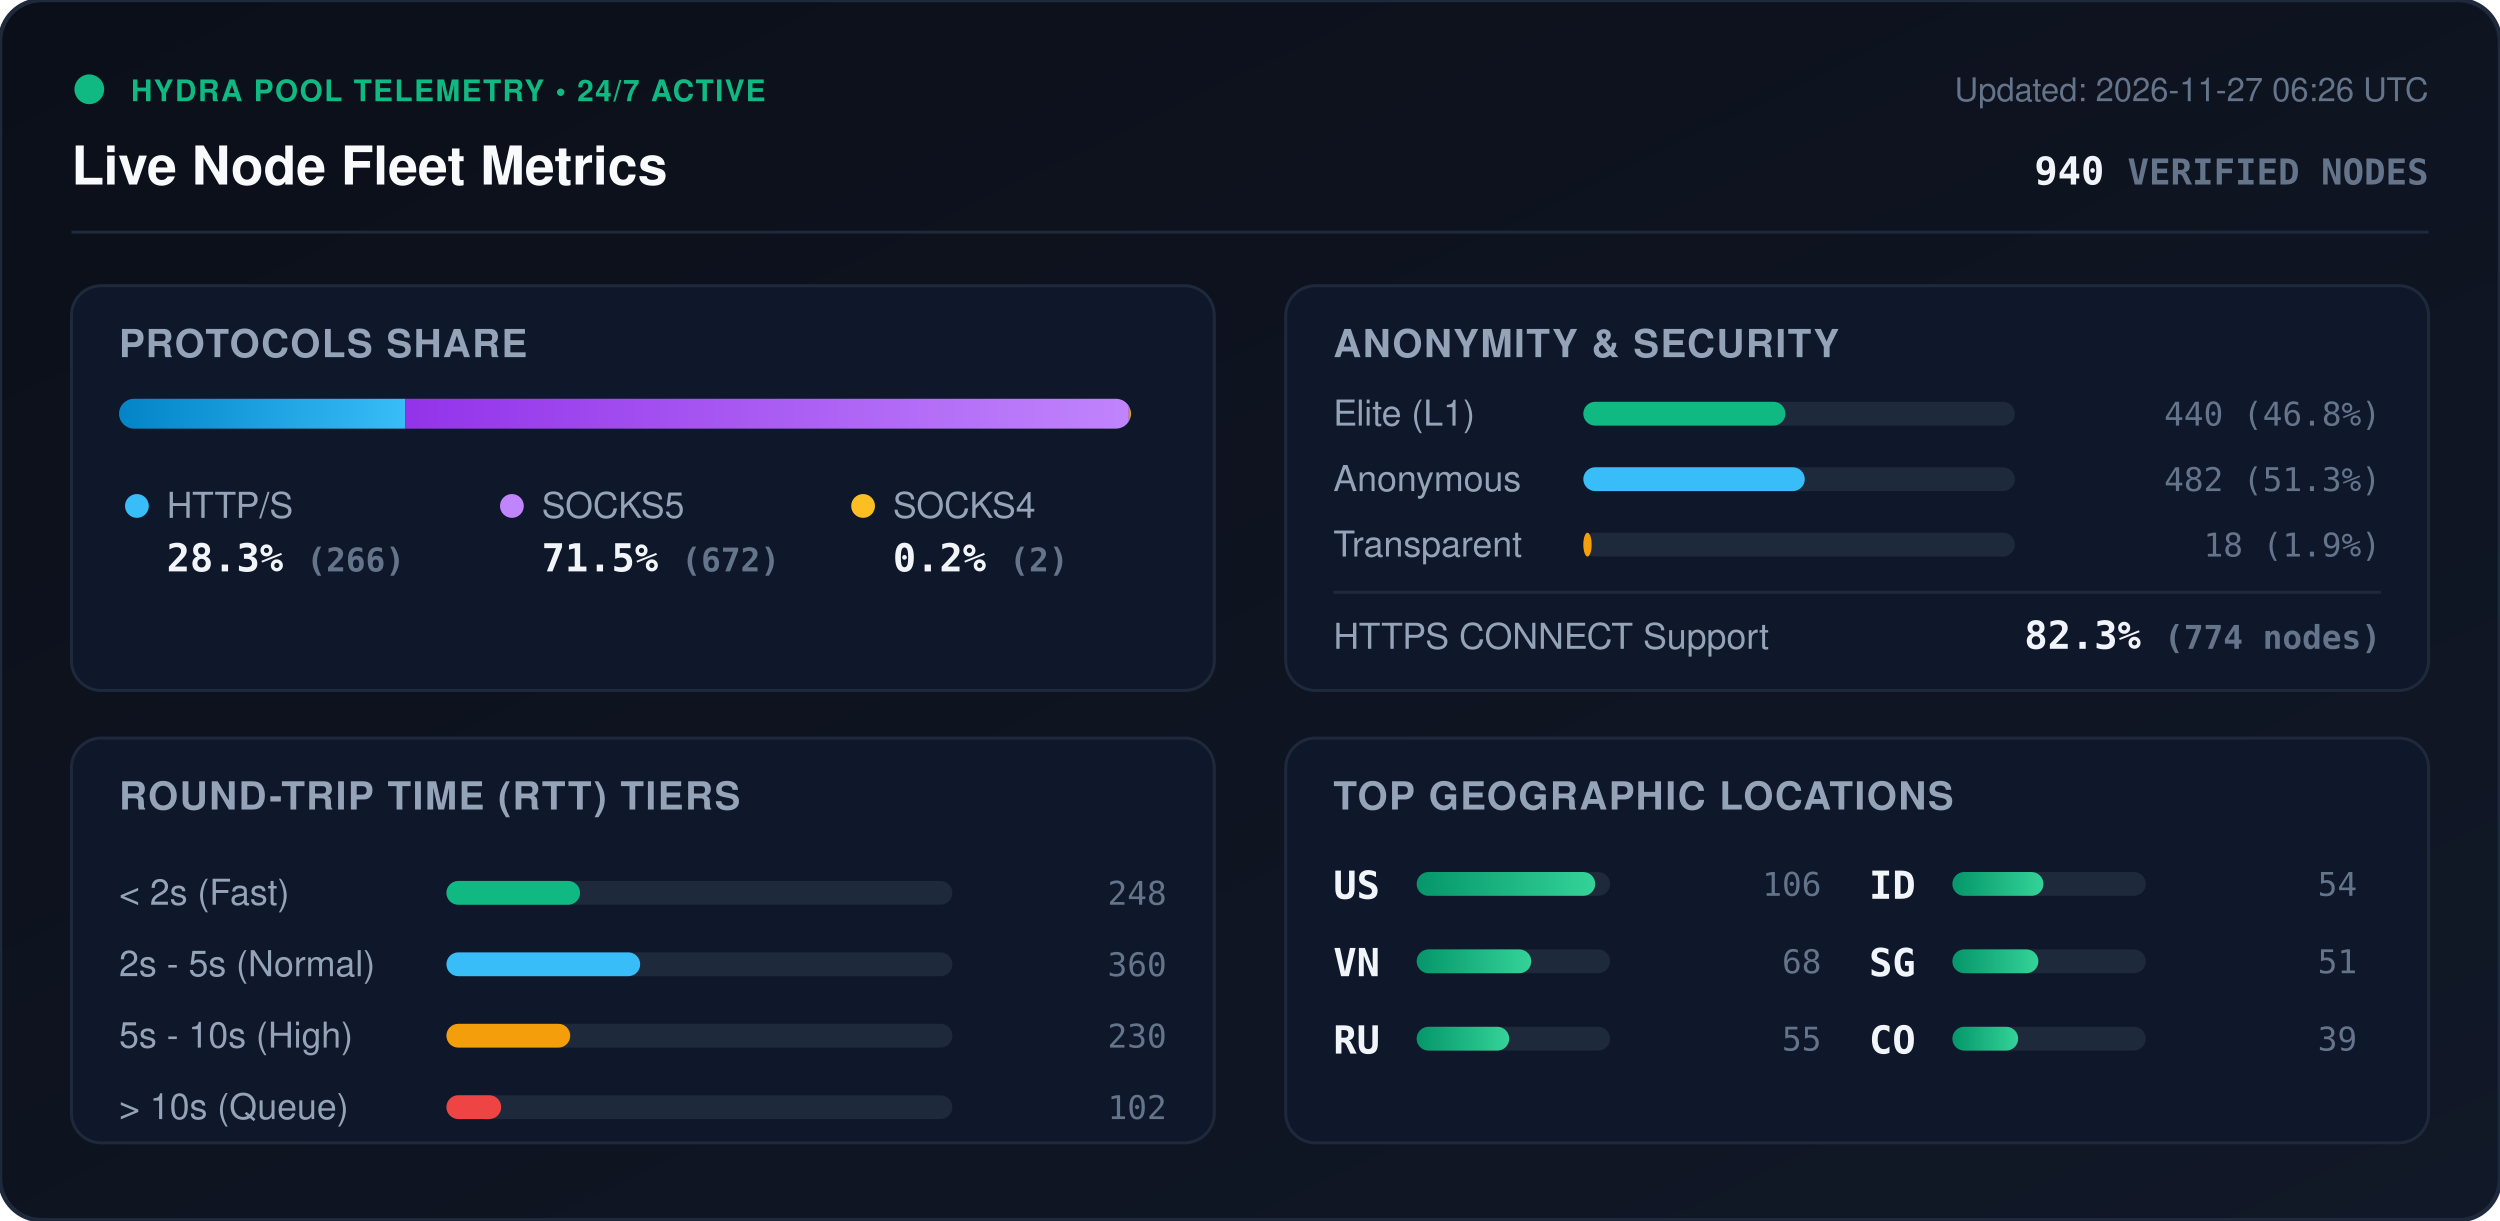
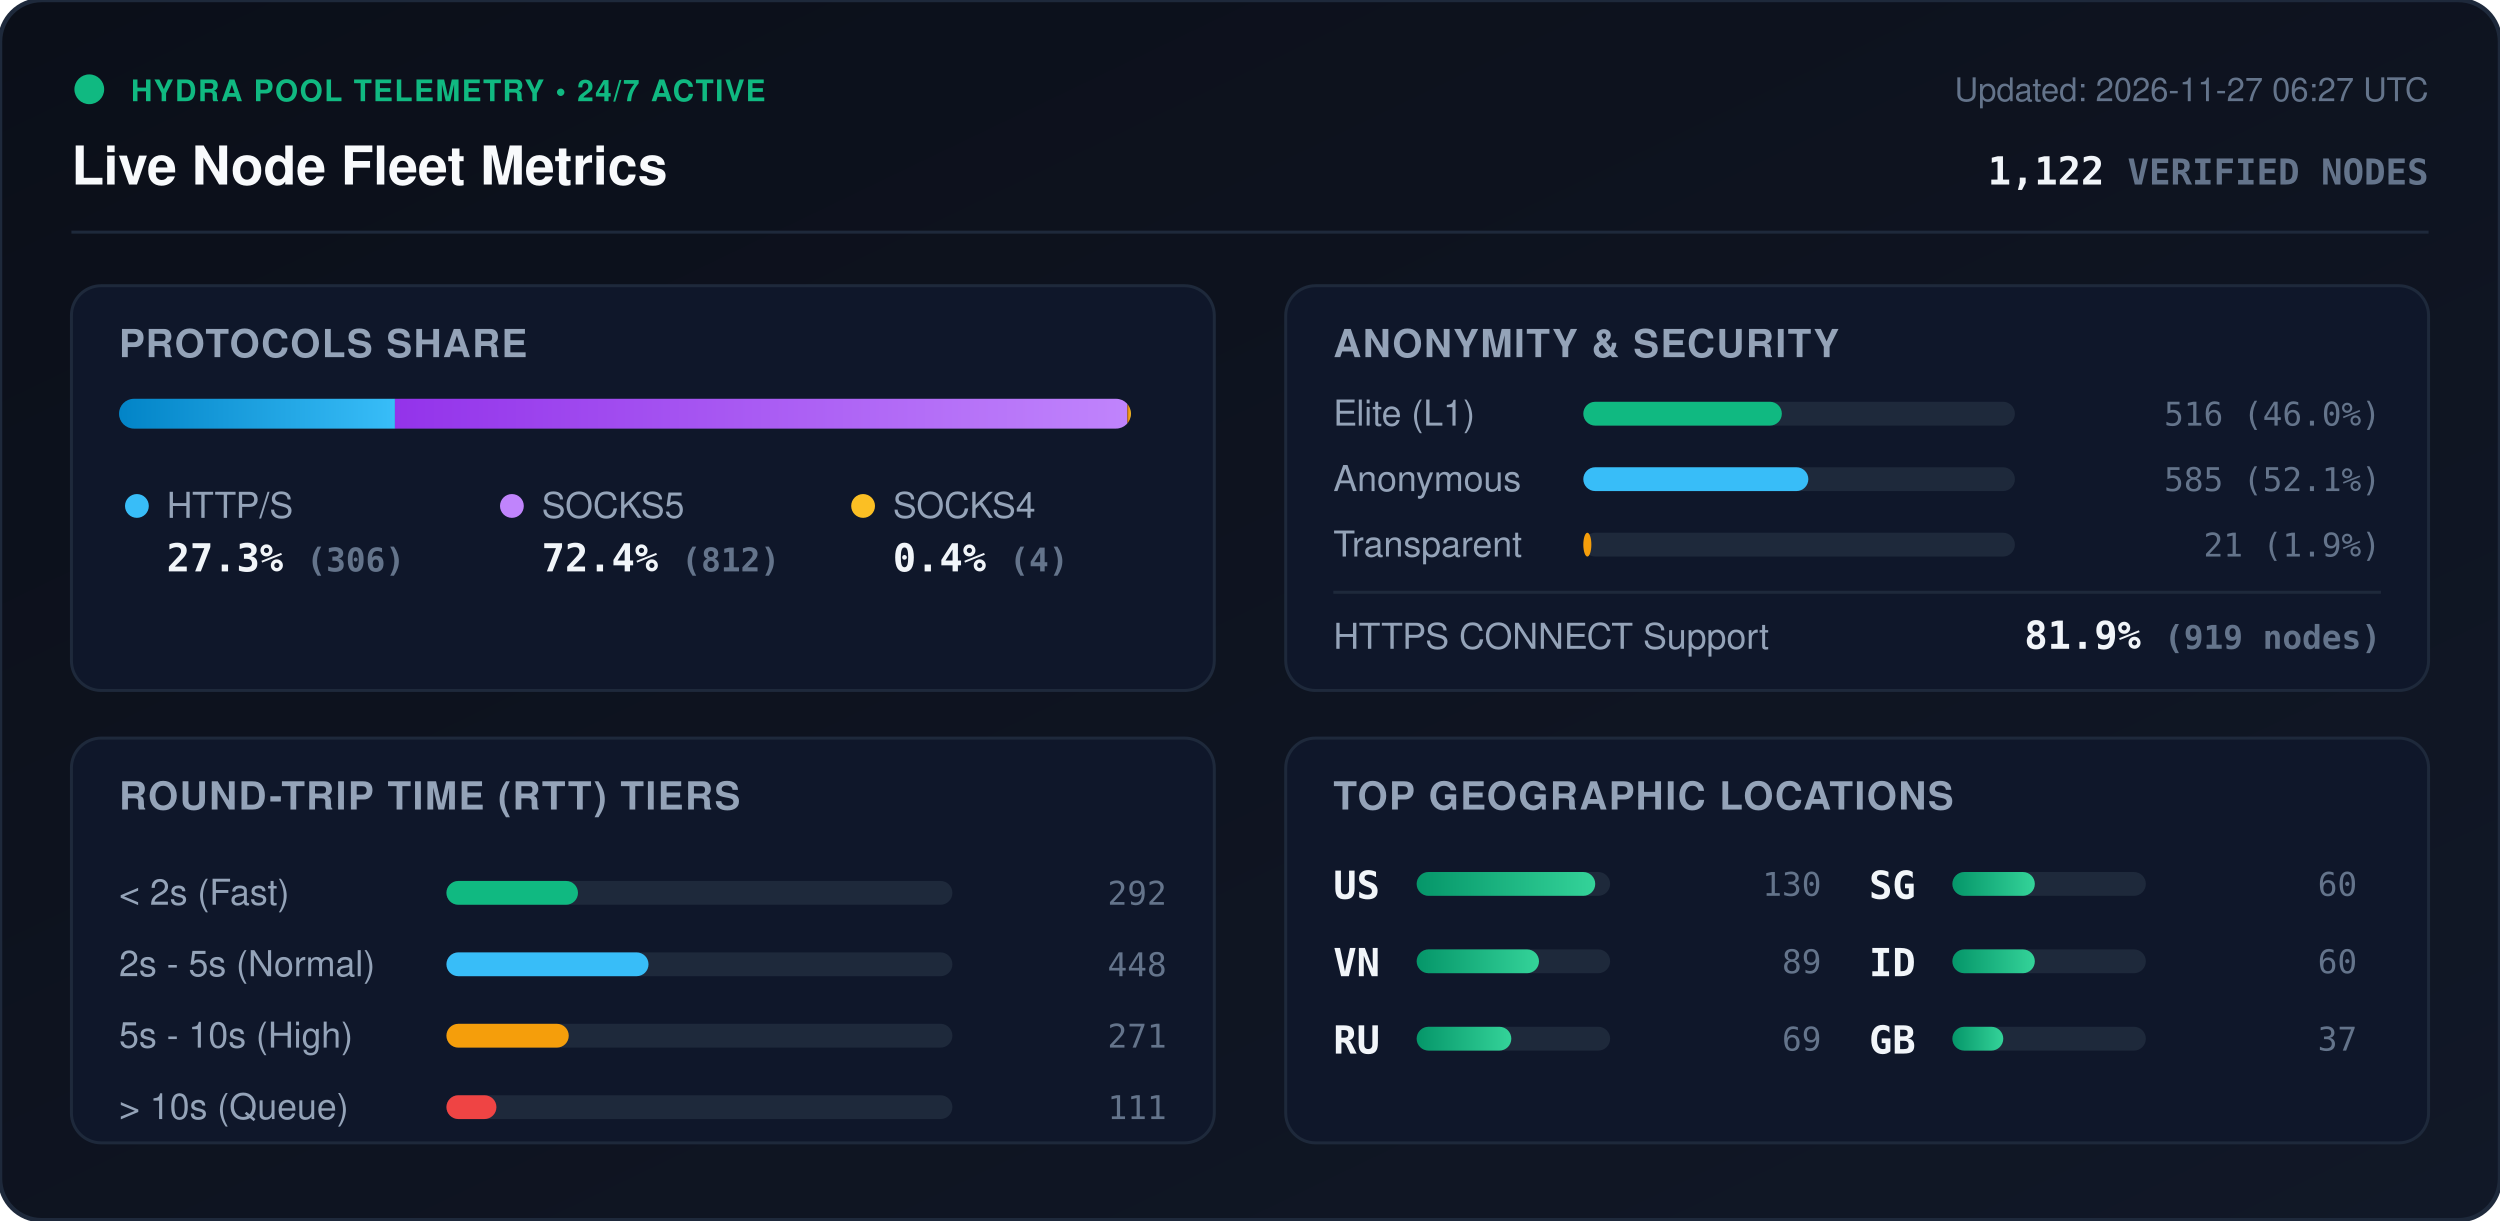
<svg xmlns="http://www.w3.org/2000/svg" viewBox="0 0 840 410" width="840" height="410" style="max-width: 100%; height: auto;">
  <defs>
    <linearGradient id="bg" x1="0%" y1="0%" x2="100%" y2="100%">
      <stop offset="0%" stop-color="#0b0f19" />
      <stop offset="100%" stop-color="#111827" />
    </linearGradient>
    <linearGradient id="bar-http" x1="0%" y1="0%" x2="100%" y2="0%">
      <stop offset="0%" stop-color="#0284c7" />
      <stop offset="100%" stop-color="#38bdf8" />
    </linearGradient>
    <linearGradient id="bar-socks5" x1="0%" y1="0%" x2="100%" y2="0%">
      <stop offset="0%" stop-color="#9333ea" />
      <stop offset="100%" stop-color="#c084fc" />
    </linearGradient>
    <linearGradient id="bar-socks4" x1="0%" y1="0%" x2="100%" y2="0%">
      <stop offset="0%" stop-color="#d97706" />
      <stop offset="100%" stop-color="#fbbf24" />
    </linearGradient>
    <linearGradient id="bar-green" x1="0%" y1="0%" x2="100%" y2="0%">
      <stop offset="0%" stop-color="#059669" />
      <stop offset="100%" stop-color="#34d399" />
    </linearGradient>
    <clipPath id="prog-track-clip">
      <rect width="340.0" height="10" rx="5" />
    </clipPath>
    <style>
      .title { font: 700 18px -apple-system, BlinkMacSystemFont, 'Segoe UI', Helvetica, Arial, sans-serif; fill: #f8fafc; }
      .sub { font: 500 11px -apple-system, BlinkMacSystemFont, 'Segoe UI', Helvetica, Arial, sans-serif; fill: #64748b; }
      .section-hdr { font: 600 13px -apple-system, BlinkMacSystemFont, 'Segoe UI', Helvetica, Arial, sans-serif; fill: #94a3b8; letter-spacing: 0.5px; }
      .metric-val { font: 700 13px -apple-system, BlinkMacSystemFont, 'Segoe UI', Helvetica, Arial, sans-serif; fill: #f1f5f9; }
      .metric-lbl { font: 500 12px -apple-system, BlinkMacSystemFont, 'Segoe UI', Helvetica, Arial, sans-serif; fill: #94a3b8; }
      .badge-txt { font: 700 10px -apple-system, BlinkMacSystemFont, 'Segoe UI', Helvetica, Arial, sans-serif; fill: #10b981; letter-spacing: 0.5px; }
      .mono { font-family: ui-monospace, SFMono-Regular, Menlo, Monaco, Consolas, monospace; }
      .pulse { animation: beacon 2s infinite ease-in-out; }
      @keyframes beacon { 0%, 100% { opacity: 1; } 50% { opacity: 0.35; } }
    </style>
  </defs>
  <rect width="840" height="410" rx="14" fill="url(#bg)" stroke="#1e293b" stroke-width="1.5" />
  <g transform="translate(24, 24)">
    <circle cx="6" cy="6" r="5" fill="#10b981" class="pulse" />
    <text x="20" y="10" class="badge-txt">HYDRA POOL TELEMETRY • 24/7 ACTIVE</text>
    <text x="0" y="38" class="title">Live Node Fleet Metrics</text>
-     <text x="792" y="10" text-anchor="end" class="sub">Updated: 2026-11-27 06:26 UTC</text>
-     <text x="792" y="38" text-anchor="end" class="metric-val mono" fill="#38bdf8">940 <tspan font-size="12" fill="#64748b">VERIFIED NODES</tspan>
+     <text x="792" y="10" text-anchor="end" class="sub">Updated: 2026-11-27 06:27 UTC</text>
+     <text x="792" y="38" text-anchor="end" class="metric-val mono" fill="#38bdf8">1,122 <tspan font-size="12" fill="#64748b">VERIFIED NODES</tspan>
    </text>
  </g>
  <line x1="24" y1="78" x2="816" y2="78" stroke="#1e293b" stroke-width="1" />
  <g transform="translate(24, 96)">
    <rect width="384" height="136" rx="10" fill="#0f172a" stroke="#1e293b" />
    <text x="16" y="24" class="section-hdr">PROTOCOLS SHARE</text>
    <g transform="translate(16, 38)">
      <rect width="340.0" height="10" rx="5" fill="#1e293b" />
      <g clip-path="url(#prog-track-clip)">
-         <rect x="0" width="96.2" height="10" fill="url(#bar-http)" />
-         <rect x="96.2" width="243.1" height="10" fill="url(#bar-socks5)" />
-         <rect x="339.3" width="0.7" height="10" fill="url(#bar-socks4)" />
+         <rect x="0" width="92.7" height="10" fill="url(#bar-http)" />
+         <rect x="92.7" width="246.1" height="10" fill="url(#bar-socks5)" />
+         <rect x="338.8" width="1.2" height="10" fill="url(#bar-socks4)" />
      </g>
    </g>
    <g transform="translate(16, 68)">
      <circle cx="6" cy="6" r="4" fill="#38bdf8" />
      <text x="16" y="10" class="metric-lbl">HTTP/S</text>
-       <text x="16" y="28" class="metric-val mono">28.3% <tspan font-size="11" fill="#64748b">(266)</tspan>
+       <text x="16" y="28" class="metric-val mono">27.3% <tspan font-size="11" fill="#64748b">(306)</tspan>
      </text>
      <circle cx="132" cy="6" r="4" fill="#c084fc" />
      <text x="142" y="10" class="metric-lbl">SOCKS5</text>
-       <text x="142" y="28" class="metric-val mono">71.5% <tspan font-size="11" fill="#64748b">(672)</tspan>
+       <text x="142" y="28" class="metric-val mono">72.4% <tspan font-size="11" fill="#64748b">(812)</tspan>
      </text>
      <circle cx="250" cy="6" r="4" fill="#fbbf24" />
      <text x="260" y="10" class="metric-lbl">SOCKS4</text>
-       <text x="260" y="28" class="metric-val mono">0.2% <tspan font-size="11" fill="#64748b">(2)</tspan>
+       <text x="260" y="28" class="metric-val mono">0.4% <tspan font-size="11" fill="#64748b">(4)</tspan>
      </text>
    </g>
  </g>
  <g transform="translate(432, 96)">
    <rect width="384" height="136" rx="10" fill="#0f172a" stroke="#1e293b" />
    <text x="16" y="24" class="section-hdr">ANONYMITY &amp; SECURITY</text>
    <text x="16" y="47" class="metric-lbl">Elite (L1)</text>
    <rect x="100" y="39" width="145.0" height="8" rx="4" fill="#1e293b" />
-     <rect x="100" y="39" width="67.9" height="8" rx="4" fill="#10b981" />
-     <text x="368" y="47" text-anchor="end" class="mono sub" fill="#e2e8f0">440 (46.8%)</text>
+     <rect x="100" y="39" width="66.7" height="8" rx="4" fill="#10b981" />
+     <text x="368" y="47" text-anchor="end" class="mono sub" fill="#e2e8f0">516 (46.0%)</text>
    <text x="16" y="69" class="metric-lbl">Anonymous</text>
    <rect x="100" y="61" width="145.0" height="8" rx="4" fill="#1e293b" />
-     <rect x="100" y="61" width="74.4" height="8" rx="4" fill="#38bdf8" />
-     <text x="368" y="69" text-anchor="end" class="mono sub" fill="#e2e8f0">482 (51.3%)</text>
+     <rect x="100" y="61" width="75.6" height="8" rx="4" fill="#38bdf8" />
+     <text x="368" y="69" text-anchor="end" class="mono sub" fill="#e2e8f0">585 (52.1%)</text>
    <text x="16" y="91" class="metric-lbl">Transparent</text>
    <rect x="100" y="83" width="145.0" height="8" rx="4" fill="#1e293b" />
-     <rect x="100" y="83" width="2.8" height="8" rx="4" fill="#f59e0b" />
-     <text x="368" y="91" text-anchor="end" class="mono sub" fill="#e2e8f0">18 (1.9%)</text>
+     <rect x="100" y="83" width="2.7" height="8" rx="4" fill="#f59e0b" />
+     <text x="368" y="91" text-anchor="end" class="mono sub" fill="#e2e8f0">21 (1.9%)</text>
    <line x1="16" y1="103" x2="368" y2="103" stroke="#1e293b" stroke-width="1" />
    <text x="16" y="122" class="metric-lbl">HTTPS CONNECT Support</text>
-     <text x="368" y="122" text-anchor="end" class="metric-val mono" fill="#34d399">82.3% <tspan font-size="11" fill="#64748b">(774 nodes)</tspan>
+     <text x="368" y="122" text-anchor="end" class="metric-val mono" fill="#34d399">81.9% <tspan font-size="11" fill="#64748b">(919 nodes)</tspan>
    </text>
  </g>
  <g transform="translate(24, 248)">
    <rect width="384" height="136" rx="10" fill="#0f172a" stroke="#1e293b" />
    <text x="16" y="24" class="section-hdr">ROUND-TRIP TIME (RTT) TIERS</text>
    <g transform="translate(16, 42)">
      <text x="0" y="14" class="metric-lbl">&lt; 2s (Fast)</text>
      <rect x="110" y="6" width="170" height="8" rx="4" fill="#1e293b" />
-       <rect x="110" y="6" width="44.9" height="8" rx="4" fill="#10b981" />
-       <text x="352" y="14" text-anchor="end" class="mono sub">248</text>
+       <rect x="110" y="6" width="44.2" height="8" rx="4" fill="#10b981" />
+       <text x="352" y="14" text-anchor="end" class="mono sub">292</text>
      <text x="0" y="38" class="metric-lbl">2s - 5s (Normal)</text>
      <rect x="110" y="30" width="170" height="8" rx="4" fill="#1e293b" />
-       <rect x="110" y="30" width="65.1" height="8" rx="4" fill="#38bdf8" />
-       <text x="352" y="38" text-anchor="end" class="mono sub">360</text>
+       <rect x="110" y="30" width="67.9" height="8" rx="4" fill="#38bdf8" />
+       <text x="352" y="38" text-anchor="end" class="mono sub">448</text>
      <text x="0" y="62" class="metric-lbl">5s - 10s (High)</text>
      <rect x="110" y="54" width="170" height="8" rx="4" fill="#1e293b" />
-       <rect x="110" y="54" width="41.6" height="8" rx="4" fill="#f59e0b" />
-       <text x="352" y="62" text-anchor="end" class="mono sub">230</text>
+       <rect x="110" y="54" width="41.1" height="8" rx="4" fill="#f59e0b" />
+       <text x="352" y="62" text-anchor="end" class="mono sub">271</text>
      <text x="0" y="86" class="metric-lbl">&gt; 10s (Queue)</text>
      <rect x="110" y="78" width="170" height="8" rx="4" fill="#1e293b" />
-       <rect x="110" y="78" width="18.4" height="8" rx="4" fill="#ef4444" />
-       <text x="352" y="86" text-anchor="end" class="mono sub">102</text>
+       <rect x="110" y="78" width="16.8" height="8" rx="4" fill="#ef4444" />
+       <text x="352" y="86" text-anchor="end" class="mono sub">111</text>
    </g>
  </g>
  <g transform="translate(432, 248)">
    <rect width="384" height="136" rx="10" fill="#0f172a" stroke="#1e293b" />
    <text x="16" y="24" class="section-hdr">TOP GEOGRAPHIC LOCATIONS</text>
    <g transform="translate(16, 42)">
      <g transform="translate(0, 0)">
        <text x="0" y="12" class="mono metric-val" font-size="12">US</text>
        <rect x="28" y="3" width="65" height="8" rx="4" fill="#1e293b" />
        <rect x="28" y="3" width="60.0" height="8" rx="4" fill="url(#bar-green)" />
-         <text x="164" y="11" text-anchor="end" class="mono sub">106</text>
+         <text x="164" y="11" text-anchor="end" class="mono sub">130</text>
      </g>
      <g transform="translate(0, 26)">
        <text x="0" y="12" class="mono metric-val" font-size="12">VN</text>
        <rect x="28" y="3" width="65" height="8" rx="4" fill="#1e293b" />
-         <rect x="28" y="3" width="38.5" height="8" rx="4" fill="url(#bar-green)" />
-         <text x="164" y="11" text-anchor="end" class="mono sub">68</text>
+         <rect x="28" y="3" width="41.1" height="8" rx="4" fill="url(#bar-green)" />
+         <text x="164" y="11" text-anchor="end" class="mono sub">89</text>
      </g>
      <g transform="translate(0, 52)">
        <text x="0" y="12" class="mono metric-val" font-size="12">RU</text>
        <rect x="28" y="3" width="65" height="8" rx="4" fill="#1e293b" />
-         <rect x="28" y="3" width="31.1" height="8" rx="4" fill="url(#bar-green)" />
-         <text x="164" y="11" text-anchor="end" class="mono sub">55</text>
+         <rect x="28" y="3" width="31.8" height="8" rx="4" fill="url(#bar-green)" />
+         <text x="164" y="11" text-anchor="end" class="mono sub">69</text>
      </g>
      <g transform="translate(180, 0)">
+         <text x="0" y="12" class="mono metric-val" font-size="12">SG</text>
+         <rect x="28" y="3" width="65" height="8" rx="4" fill="#1e293b" />
+         <rect x="28" y="3" width="27.7" height="8" rx="4" fill="url(#bar-green)" />
+         <text x="164" y="11" text-anchor="end" class="mono sub">60</text>
+       </g>
+       <g transform="translate(180, 26)">
        <text x="0" y="12" class="mono metric-val" font-size="12">ID</text>
        <rect x="28" y="3" width="65" height="8" rx="4" fill="#1e293b" />
-         <rect x="28" y="3" width="30.6" height="8" rx="4" fill="url(#bar-green)" />
-         <text x="164" y="11" text-anchor="end" class="mono sub">54</text>
-       </g>
-       <g transform="translate(180, 26)">
-         <text x="0" y="12" class="mono metric-val" font-size="12">SG</text>
-         <rect x="28" y="3" width="65" height="8" rx="4" fill="#1e293b" />
-         <rect x="28" y="3" width="28.9" height="8" rx="4" fill="url(#bar-green)" />
-         <text x="164" y="11" text-anchor="end" class="mono sub">51</text>
+         <rect x="28" y="3" width="27.7" height="8" rx="4" fill="url(#bar-green)" />
+         <text x="164" y="11" text-anchor="end" class="mono sub">60</text>
      </g>
      <g transform="translate(180, 52)">
-         <text x="0" y="12" class="mono metric-val" font-size="12">CO</text>
+         <text x="0" y="12" class="mono metric-val" font-size="12">GB</text>
        <rect x="28" y="3" width="65" height="8" rx="4" fill="#1e293b" />
-         <rect x="28" y="3" width="22.1" height="8" rx="4" fill="url(#bar-green)" />
-         <text x="164" y="11" text-anchor="end" class="mono sub">39</text>
+         <rect x="28" y="3" width="17.1" height="8" rx="4" fill="url(#bar-green)" />
+         <text x="164" y="11" text-anchor="end" class="mono sub">37</text>
      </g>
    </g>
  </g>
</svg>
